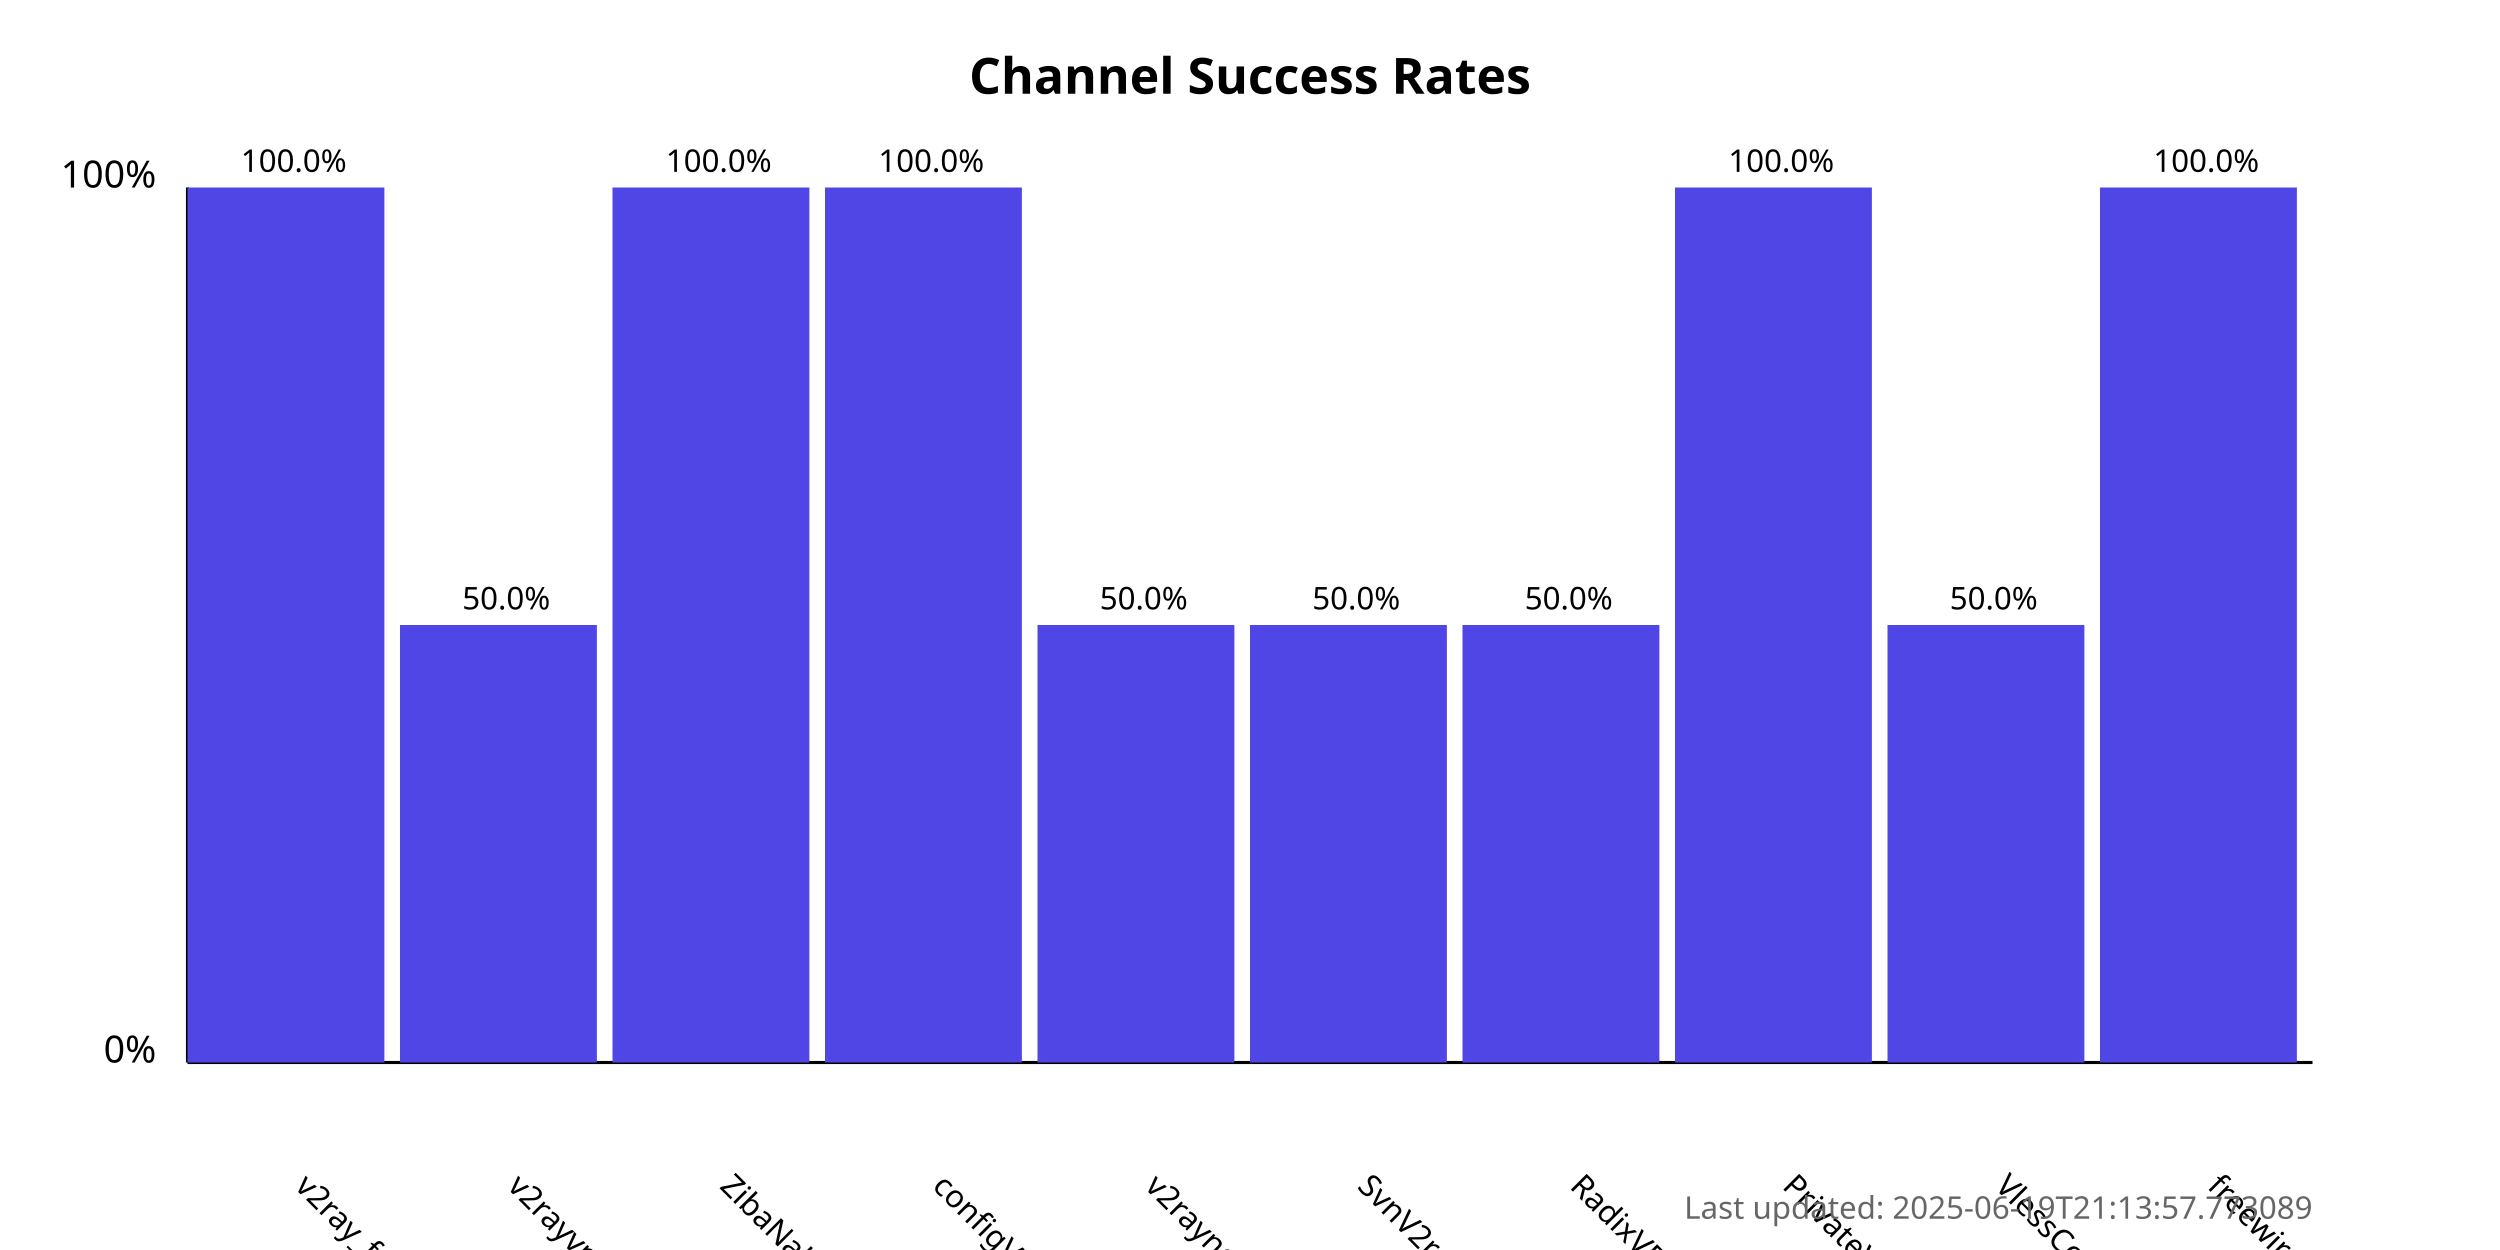
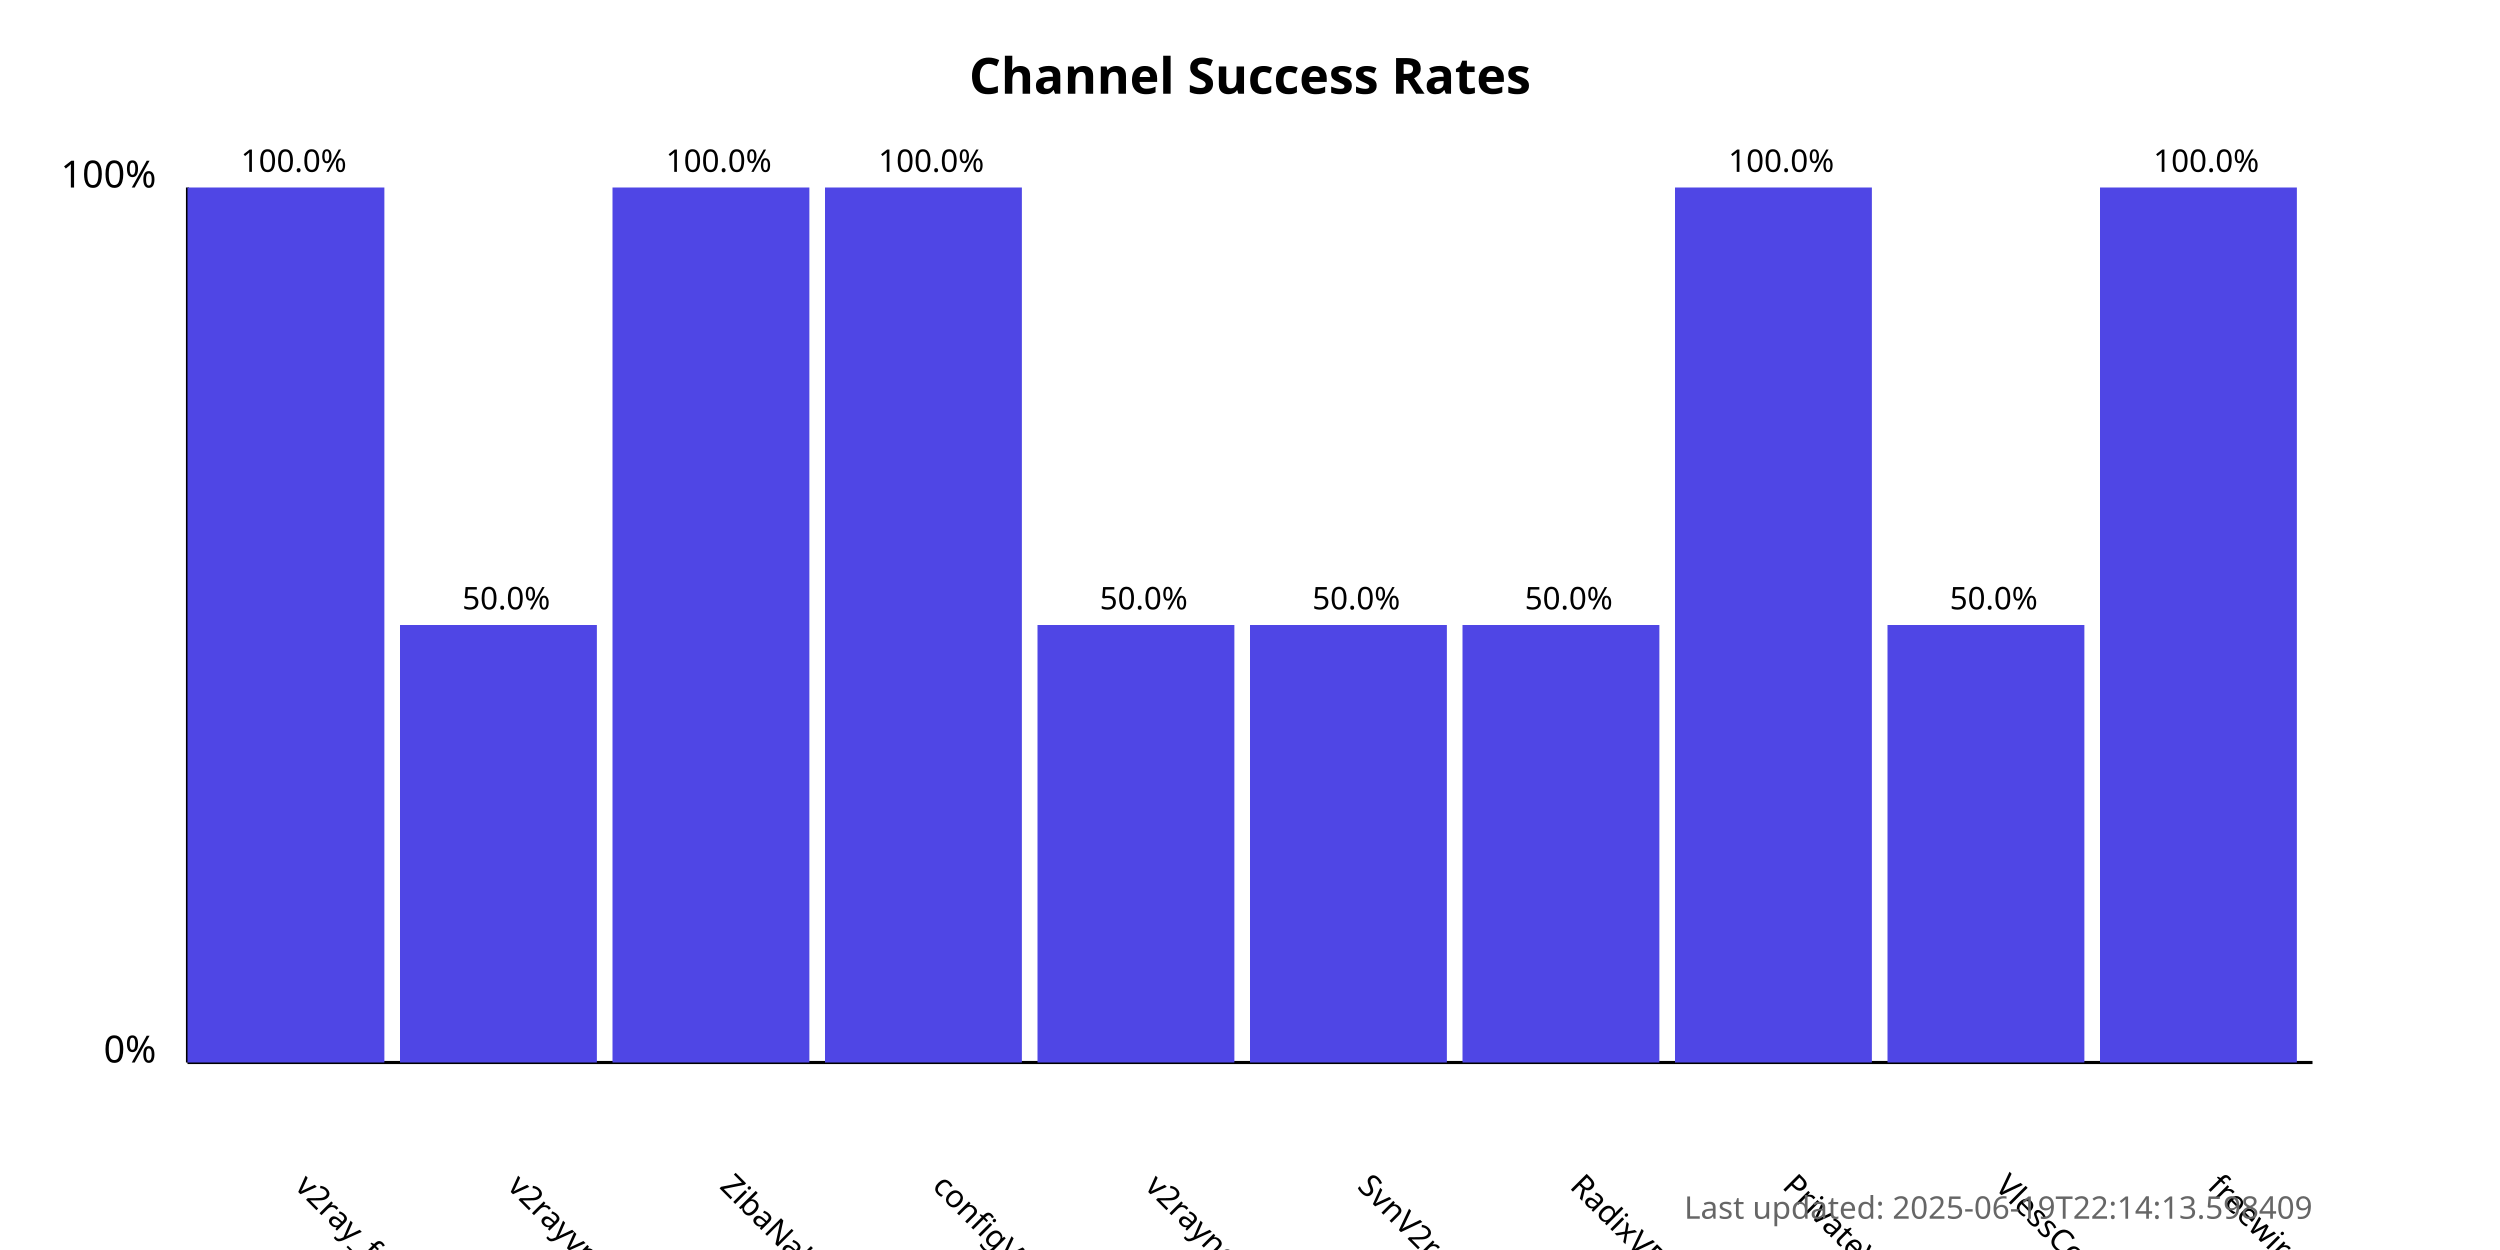
<svg xmlns="http://www.w3.org/2000/svg" width="800" height="400">
  <style>
            .chart-title { font: bold 16px sans-serif; }
            .axis-label { font: 12px sans-serif; }
            .tick-label { font: 10px sans-serif; }
            .bar { fill: #4f46e5; }
            .bar:hover { fill: #6366f1; }
            .timestamp { font: 10px sans-serif; fill: #666; }
        </style>
  <text x="400.0" y="30" text-anchor="middle" class="chart-title">
            Channel Success Rates
        </text>
  <line x1="60" y1="340" x2="60" y2="60" stroke="black" stroke-width="1" />
  <line x1="60" y1="340" x2="740" y2="340" stroke="black" stroke-width="1" />
  <text x="50" y="340" text-anchor="end" class="axis-label">0%</text>
  <text x="50" y="60" text-anchor="end" class="axis-label">100%</text>
  <g>
    <rect x="60" y="60.0" width="63.0" height="280.0" class="bar" />
    <text x="94.0" y="380" transform="rotate(45, 94.0, 380)" text-anchor="start" class="tick-label">
                v2ray_free_conf
            </text>
    <text x="94.0" y="55.0" text-anchor="middle" class="tick-label">
                100.0%
            </text>
  </g>
  <g>
    <rect x="128.0" y="200.0" width="63.0" height="140.0" class="bar" />
    <text x="162.0" y="380" transform="rotate(45, 162.0, 380)" text-anchor="start" class="tick-label">
                v2rayvpno
            </text>
    <text x="162.0" y="195.0" text-anchor="middle" class="tick-label">
                50.0%
            </text>
  </g>
  <g>
    <rect x="196.0" y="60.0" width="63.0" height="280.0" class="bar" />
    <text x="230.0" y="380" transform="rotate(45, 230.0, 380)" text-anchor="start" class="tick-label">
                ZibaNabz
            </text>
    <text x="230.0" y="55.0" text-anchor="middle" class="tick-label">
                100.0%
            </text>
  </g>
  <g>
    <rect x="264.0" y="60.0" width="63.0" height="280.0" class="bar" />
    <text x="298.0" y="380" transform="rotate(45, 298.0, 380)" text-anchor="start" class="tick-label">
                configV2rayForFree
            </text>
    <text x="298.0" y="55.0" text-anchor="middle" class="tick-label">
                100.0%
            </text>
  </g>
  <g>
    <rect x="332.0" y="200.0" width="63.0" height="140.0" class="bar" />
    <text x="366.0" y="380" transform="rotate(45, 366.0, 380)" text-anchor="start" class="tick-label">
                v2rayngvpn
            </text>
    <text x="366.0" y="195.0" text-anchor="middle" class="tick-label">
                50.0%
            </text>
  </g>
  <g>
    <rect x="400.0" y="200.0" width="63.0" height="140.0" class="bar" />
    <text x="434.0" y="380" transform="rotate(45, 434.0, 380)" text-anchor="start" class="tick-label">
                SvnV2ray
            </text>
    <text x="434.0" y="195.0" text-anchor="middle" class="tick-label">
                50.0%
            </text>
  </g>
  <g>
    <rect x="468.0" y="200.0" width="63.0" height="140.0" class="bar" />
    <text x="502.0" y="380" transform="rotate(45, 502.0, 380)" text-anchor="start" class="tick-label">
                RadixVPN
            </text>
    <text x="502.0" y="195.0" text-anchor="middle" class="tick-label">
                50.0%
            </text>
  </g>
  <g>
    <rect x="536.0" y="60.0" width="63.0" height="280.0" class="bar" />
    <text x="570.0" y="380" transform="rotate(45, 570.0, 380)" text-anchor="start" class="tick-label">
                PrivateVPNs
            </text>
    <text x="570.0" y="55.0" text-anchor="middle" class="tick-label">
                100.0%
            </text>
  </g>
  <g>
    <rect x="604.0" y="200.0" width="63.0" height="140.0" class="bar" />
    <text x="638.0" y="380" transform="rotate(45, 638.0, 380)" text-anchor="start" class="tick-label">
                VlessConfig
            </text>
    <text x="638.0" y="195.0" text-anchor="middle" class="tick-label">
                50.0%
            </text>
  </g>
  <g>
    <rect x="672.0" y="60.0" width="63.0" height="280.0" class="bar" />
    <text x="706.0" y="380" transform="rotate(45, 706.0, 380)" text-anchor="start" class="tick-label">
                freewireguard
            </text>
    <text x="706.0" y="55.0" text-anchor="middle" class="tick-label">
                100.0%
            </text>
  </g>
  <text x="740" y="390" text-anchor="end" class="timestamp">
-             Last updated: 2025-06-19T21:13:57.773089
+             Last updated: 2025-06-19T22:14:13.598409
        </text>
</svg>
